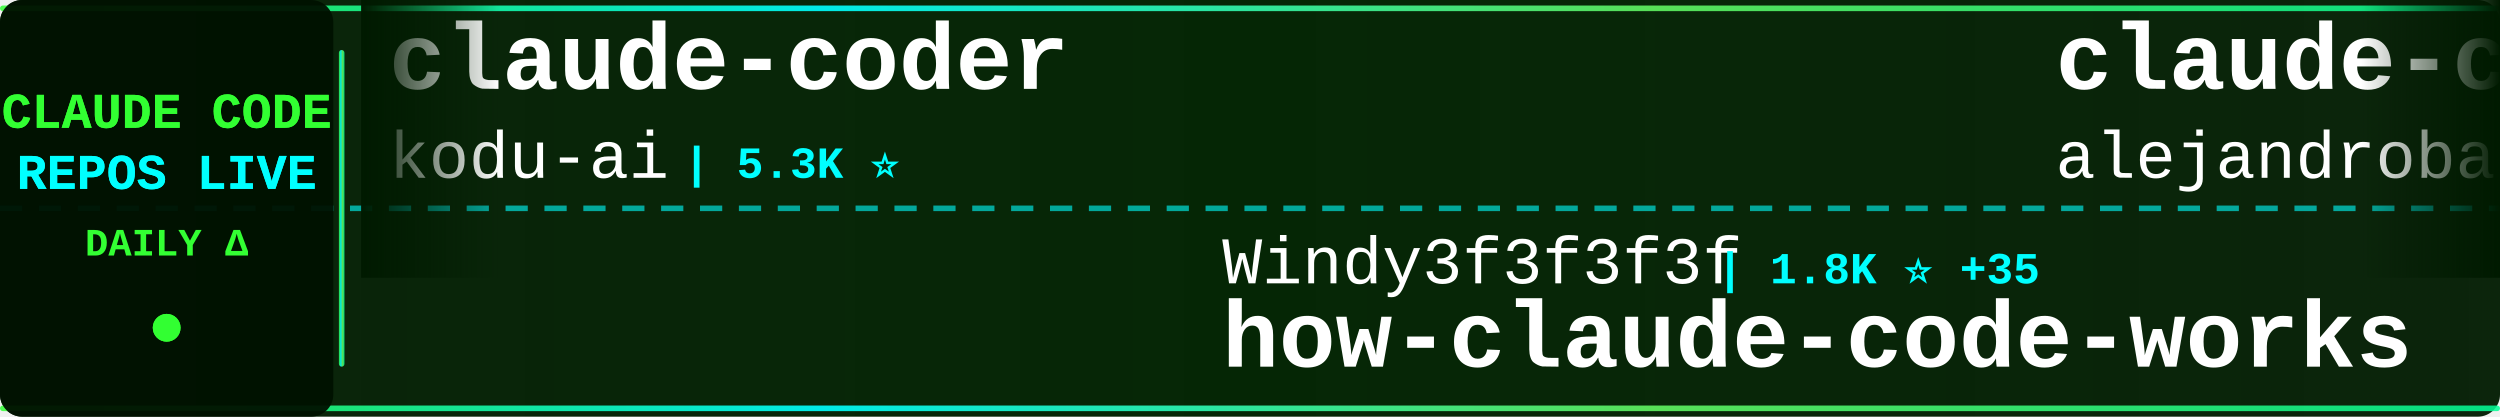
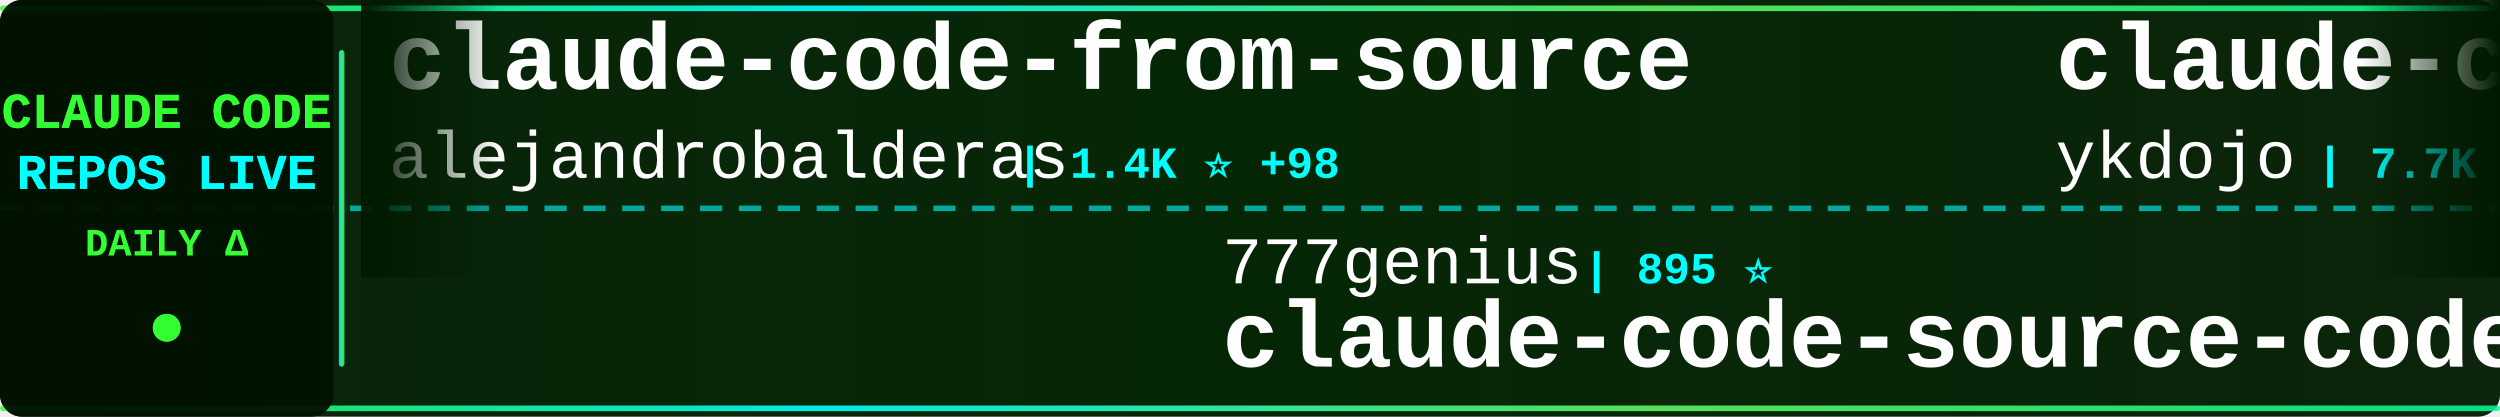
<svg xmlns="http://www.w3.org/2000/svg" width="900" height="150">
  <defs>
    <linearGradient id="tickerBg" x1="0%" y1="0%" x2="100%" y2="0%">
      <stop offset="0%" style="stop-color:#001a00;stop-opacity:0.95" />
      <stop offset="50%" style="stop-color:#002200;stop-opacity:0.98" />
      <stop offset="100%" style="stop-color:#001a00;stop-opacity:0.95" />
    </linearGradient>
    <linearGradient id="borderGrad" x1="0%" y1="0%" x2="100%" y2="0%">
      <stop offset="0%" style="stop-color:#33ff33;stop-opacity:0.85">
        <animate attributeName="stop-opacity" values="0.85;1;0.85" dur="2s" repeatCount="indefinite" />
      </stop>
      <stop offset="33%" style="stop-color:#00ffff;stop-opacity:0.9">
        <animate attributeName="stop-opacity" values="0.9;1;0.9" dur="2.2s" repeatCount="indefinite" />
      </stop>
      <stop offset="66%" style="stop-color:#66ff66;stop-opacity:0.85">
        <animate attributeName="stop-opacity" values="0.85;1;0.85" dur="1.8s" repeatCount="indefinite" />
      </stop>
      <stop offset="100%" style="stop-color:#00ff99;stop-opacity:0.85">
        <animate attributeName="stop-opacity" values="0.85;1;0.85" dur="2s" repeatCount="indefinite" />
      </stop>
    </linearGradient>
    <filter id="textGlow">
      <feGaussianBlur stdDeviation="0.1" result="coloredBlur" />
      <feMerge>
        <feMergeNode in="coloredBlur" />
        <feMergeNode in="SourceGraphic" />
      </feMerge>
    </filter>
    <filter id="metricGlow">
      <feGaussianBlur stdDeviation="0.2" result="coloredBlur" />
      <feMerge>
        <feMergeNode in="coloredBlur" />
        <feMergeNode in="SourceGraphic" />
      </feMerge>
    </filter>
    <linearGradient id="leftFade" x1="0%" y1="0%" x2="100%" y2="0%">
      <stop offset="0%" style="stop-color:#001a00;stop-opacity:1" />
      <stop offset="100%" style="stop-color:#001a00;stop-opacity:0" />
    </linearGradient>
    <linearGradient id="rightFade" x1="0%" y1="0%" x2="100%" y2="0%">
      <stop offset="0%" style="stop-color:#001a00;stop-opacity:0" />
      <stop offset="100%" style="stop-color:#001a00;stop-opacity:1" />
    </linearGradient>
  </defs>
  <rect width="900" height="150" fill="url(#tickerBg)" rx="8" />
  <rect x="0" y="2" width="900" height="2" fill="url(#borderGrad)" rx="1" />
  <rect x="0" y="146" width="900" height="2" fill="url(#borderGrad)" rx="1" />
  <line x1="0" y1="75" x2="900" y2="75" stroke="#00ffff" stroke-width="2" stroke-dasharray="8 6" opacity="0.6" />
  <rect x="0" y="0" width="120" height="150" fill="#001100" opacity="0.95" rx="8" />
  <text x="60" y="46" font-family="'Courier New', monospace" font-size="18" font-weight="bold" fill="#33ff33" text-anchor="middle" filter="url(#textGlow)">
    CLAUDE CODE
  </text>
  <text x="60" y="68" font-family="'Courier New', monospace" font-size="18" font-weight="bold" fill="#00ffff" text-anchor="middle" filter="url(#textGlow)">
    REPOS LIVE
  </text>
  <text x="60" y="92" font-family="'Courier New', monospace" font-size="14" font-weight="bold" fill="#33ff33" text-anchor="middle">
    DAILY Δ
  </text>
  <circle cx="60" cy="118" r="5" fill="#33ff33" filter="url(#metricGlow)">
    <animate attributeName="r" values="4;6;4" dur="1.5s" repeatCount="indefinite" />
    <animate attributeName="opacity" values="0.6;1;0.6" dur="1.5s" repeatCount="indefinite" />
  </circle>
  <rect x="122" y="18" width="2" height="114" fill="url(#borderGrad)" rx="1" />
  <clipPath id="tickerClip">
    <rect x="130" y="0" width="770" height="150" />
  </clipPath>
  <g clip-path="url(#tickerClip)">
    <g id="tickerItems">
      <animateTransform attributeName="transform" attributeType="XML" type="translate" from="0 0" to="-3000 0" dur="54s" repeatCount="indefinite" />
      <g transform="translate(0, 0)">
-         <text x="140" y="32" font-family="'Courier New', monospace" font-size="34" font-weight="bold" fill="#ffffff">claude-coder</text>
-         <text x="140" y="64" font-family="'Courier New', monospace" font-size="24" font-weight="normal" fill="#ffffff" opacity="1.0">kodu-ai</text>
-         <text x="246" y="64" font-family="'Courier New', monospace" font-size="16" font-weight="bold" fill="#00ffff"> | 5.3K ⭐</text>
+         <text x="140" y="32" font-family="'Courier New', monospace" font-size="34" font-weight="bold" fill="#ffffff">claude-code-from-source</text>
+         <text x="140" y="64" font-family="'Courier New', monospace" font-size="24" font-weight="normal" fill="#ffffff" opacity="1.0">alejandrobalderas</text>
+         <text x="366" y="64" font-family="'Courier New', monospace" font-size="16" font-weight="bold" fill="#00ffff"> | 1.4K ⭐ +98</text>
      </g>
      <g transform="translate(300, 0)">
-         <text x="140" y="102" font-family="'Courier New', monospace" font-size="24" font-weight="normal" fill="#ffffff" opacity="1.0">Windy3f3f3f3f</text>
-         <text x="318" y="102" font-family="'Courier New', monospace" font-size="16" font-weight="bold" fill="#00ffff"> | 1.8K ⭐ +35</text>
-         <text x="140" y="132" font-family="'Courier New', monospace" font-size="34" font-weight="bold" fill="#ffffff">how-claude-code-works</text>
+         <text x="140" y="102" font-family="'Courier New', monospace" font-size="24" font-weight="normal" fill="#ffffff" opacity="1.0">777genius</text>
+         <text x="270" y="102" font-family="'Courier New', monospace" font-size="16" font-weight="bold" fill="#00ffff"> | 895 ⭐</text>
+         <text x="140" y="132" font-family="'Courier New', monospace" font-size="34" font-weight="bold" fill="#ffffff">claude-code-source-code</text>
      </g>
      <g transform="translate(600, 0)">
+         <text x="140" y="32" font-family="'Courier New', monospace" font-size="34" font-weight="bold" fill="#ffffff">claude-code-tips</text>
+         <text x="140" y="64" font-family="'Courier New', monospace" font-size="24" font-weight="normal" fill="#ffffff" opacity="1.0">ykdojo</text>
+         <text x="234" y="64" font-family="'Courier New', monospace" font-size="16" font-weight="bold" fill="#00ffff"> | 7.7K ⭐ +98</text>
+       </g>
+       <g transform="translate(900, 0)">
+         <text x="140" y="102" font-family="'Courier New', monospace" font-size="24" font-weight="normal" fill="#ffffff" opacity="1.0">AICoderTudou</text>
+         <text x="306" y="102" font-family="'Courier New', monospace" font-size="16" font-weight="bold" fill="#00ffff"> | 479 ⭐ +5</text>
+         <text x="140" y="132" font-family="'Courier New', monospace" font-size="34" font-weight="bold" fill="#ffffff">claude-code-tudou</text>
+       </g>
+       <g transform="translate(1200, 0)">
+         <text x="140" y="32" font-family="'Courier New', monospace" font-size="34" font-weight="bold" fill="#ffffff">claude-code-settings</text>
+         <text x="140" y="64" font-family="'Courier New', monospace" font-size="24" font-weight="normal" fill="#ffffff" opacity="1.0">feiskyer</text>
+         <text x="258" y="64" font-family="'Courier New', monospace" font-size="16" font-weight="bold" fill="#00ffff"> | 1.4K ⭐ +3</text>
+       </g>
+       <g transform="translate(1500, 0)">
+         <text x="140" y="102" font-family="'Courier New', monospace" font-size="24" font-weight="normal" fill="#ffffff" opacity="1.0">Alishahryar1</text>
+         <text x="306" y="102" font-family="'Courier New', monospace" font-size="16" font-weight="bold" fill="#00ffff"> | 1.9K ⭐ +22</text>
+         <text x="140" y="132" font-family="'Courier New', monospace" font-size="34" font-weight="bold" fill="#ffffff">free-claude-code</text>
+       </g>
+       <g transform="translate(1800, 0)">
+         <text x="140" y="32" font-family="'Courier New', monospace" font-size="34" font-weight="bold" fill="#ffffff">how-claude-code-works</text>
+         <text x="140" y="64" font-family="'Courier New', monospace" font-size="24" font-weight="normal" fill="#ffffff" opacity="1.0">Windy3f3f3f3f</text>
+         <text x="318" y="64" font-family="'Courier New', monospace" font-size="16" font-weight="bold" fill="#00ffff"> | 1.8K ⭐ +30</text>
+       </g>
+       <g transform="translate(2100, 0)">
+         <text x="140" y="102" font-family="'Courier New', monospace" font-size="24" font-weight="normal" fill="#ffffff" opacity="1.0">guanshan</text>
+         <text x="258" y="102" font-family="'Courier New', monospace" font-size="16" font-weight="bold" fill="#00ffff"> | 55 ⭐</text>
+         <text x="140" y="132" font-family="'Courier New', monospace" font-size="34" font-weight="bold" fill="#ffffff">ClaudeCode</text>
+       </g>
+       <g transform="translate(2400, 0)">
+         <text x="140" y="32" font-family="'Courier New', monospace" font-size="34" font-weight="bold" fill="#ffffff">claude-code-source-build</text>
+         <text x="140" y="64" font-family="'Courier New', monospace" font-size="24" font-weight="normal" fill="#ffffff" opacity="1.0">andrew-kramer-inno</text>
+         <text x="378" y="64" font-family="'Courier New', monospace" font-size="16" font-weight="bold" fill="#00ffff"> | 567 ⭐</text>
+       </g>
+       <g transform="translate(2700, 0)">
+         <text x="140" y="102" font-family="'Courier New', monospace" font-size="24" font-weight="normal" fill="#ffffff" opacity="1.0">wanshuiyin</text>
+         <text x="282" y="102" font-family="'Courier New', monospace" font-size="16" font-weight="bold" fill="#00ffff"> | 6.6K ⭐ +122</text>
+         <text x="140" y="132" font-family="'Courier New', monospace" font-size="34" font-weight="bold" fill="#ffffff">Auto-claude-code-researc...</text>
+       </g>
+       <g transform="translate(3000, 0)">
        <text x="140" y="32" font-family="'Courier New', monospace" font-size="34" font-weight="bold" fill="#ffffff">claude-code-from-source</text>
        <text x="140" y="64" font-family="'Courier New', monospace" font-size="24" font-weight="normal" fill="#ffffff" opacity="1.0">alejandrobalderas</text>
-         <text x="366" y="64" font-family="'Courier New', monospace" font-size="16" font-weight="bold" fill="#00ffff"> | 1.4K ⭐ +101</text>
-       </g>
-       <g transform="translate(900, 0)">
-         <text x="140" y="102" font-family="'Courier New', monospace" font-size="24" font-weight="normal" fill="#ffffff" opacity="1.0">eyaltoledano</text>
-         <text x="306" y="102" font-family="'Courier New', monospace" font-size="16" font-weight="bold" fill="#00ffff"> | 26.5K ⭐ +29</text>
-         <text x="140" y="132" font-family="'Courier New', monospace" font-size="34" font-weight="bold" fill="#ffffff">claude-task-master</text>
-       </g>
-       <g transform="translate(1200, 0)">
-         <text x="140" y="32" font-family="'Courier New', monospace" font-size="34" font-weight="bold" fill="#ffffff">claude-howto</text>
-         <text x="140" y="64" font-family="'Courier New', monospace" font-size="24" font-weight="normal" fill="#ffffff" opacity="1.0">luongnv89</text>
-         <text x="270" y="64" font-family="'Courier New', monospace" font-size="16" font-weight="bold" fill="#00ffff"> | 26.4K ⭐ +359</text>
-       </g>
-       <g transform="translate(1500, 0)">
-         <text x="140" y="102" font-family="'Courier New', monospace" font-size="24" font-weight="normal" fill="#ffffff" opacity="1.0">davila7</text>
-         <text x="246" y="102" font-family="'Courier New', monospace" font-size="16" font-weight="bold" fill="#00ffff"> | 24.6K ⭐ +40</text>
-         <text x="140" y="132" font-family="'Courier New', monospace" font-size="34" font-weight="bold" fill="#ffffff">claude-code-templates</text>
-       </g>
-       <g transform="translate(1800, 0)">
-         <text x="140" y="32" font-family="'Courier New', monospace" font-size="34" font-weight="bold" fill="#ffffff">claude-code-telegram</text>
-         <text x="140" y="64" font-family="'Courier New', monospace" font-size="24" font-weight="normal" fill="#ffffff" opacity="1.0">RichardAtCT</text>
-         <text x="294" y="64" font-family="'Courier New', monospace" font-size="16" font-weight="bold" fill="#00ffff"> | 2.4K ⭐ +6</text>
-       </g>
-       <g transform="translate(2100, 0)">
-         <text x="140" y="102" font-family="'Courier New', monospace" font-size="24" font-weight="normal" fill="#ffffff" opacity="1.0">https-deeplearning-ai</text>
-         <text x="414" y="102" font-family="'Courier New', monospace" font-size="16" font-weight="bold" fill="#00ffff"> | 485 ⭐ +1</text>
-         <text x="140" y="132" font-family="'Courier New', monospace" font-size="34" font-weight="bold" fill="#ffffff">sc-claude-code-files</text>
-       </g>
-       <g transform="translate(2400, 0)">
-         <text x="140" y="32" font-family="'Courier New', monospace" font-size="34" font-weight="bold" fill="#ffffff">awesome-claude-code-suba...</text>
-         <text x="140" y="64" font-family="'Courier New', monospace" font-size="24" font-weight="normal" fill="#ffffff" opacity="1.0">VoltAgent</text>
-         <text x="270" y="64" font-family="'Courier New', monospace" font-size="16" font-weight="bold" fill="#00ffff"> | 17.3K ⭐ +126</text>
-       </g>
-       <g transform="translate(2700, 0)">
-         <text x="140" y="102" font-family="'Courier New', monospace" font-size="24" font-weight="normal" fill="#ffffff" opacity="1.0">lintsinghua</text>
-         <text x="294" y="102" font-family="'Courier New', monospace" font-size="16" font-weight="bold" fill="#00ffff"> | 2.7K ⭐ +53</text>
-         <text x="140" y="132" font-family="'Courier New', monospace" font-size="34" font-weight="bold" fill="#ffffff">claude-code-book</text>
-       </g>
-       <g transform="translate(3000, 0)">
-         <text x="140" y="32" font-family="'Courier New', monospace" font-size="34" font-weight="bold" fill="#ffffff">claude-coder</text>
-         <text x="140" y="64" font-family="'Courier New', monospace" font-size="24" font-weight="normal" fill="#ffffff" opacity="1.0">kodu-ai</text>
-         <text x="246" y="64" font-family="'Courier New', monospace" font-size="16" font-weight="bold" fill="#00ffff"> | 5.3K ⭐</text>
+         <text x="366" y="64" font-family="'Courier New', monospace" font-size="16" font-weight="bold" fill="#00ffff"> | 1.4K ⭐ +98</text>
      </g>
      <g transform="translate(3300, 0)">
-         <text x="140" y="102" font-family="'Courier New', monospace" font-size="24" font-weight="normal" fill="#ffffff" opacity="1.0">Windy3f3f3f3f</text>
-         <text x="318" y="102" font-family="'Courier New', monospace" font-size="16" font-weight="bold" fill="#00ffff"> | 1.8K ⭐ +35</text>
-         <text x="140" y="132" font-family="'Courier New', monospace" font-size="34" font-weight="bold" fill="#ffffff">how-claude-code-works</text>
+         <text x="140" y="102" font-family="'Courier New', monospace" font-size="24" font-weight="normal" fill="#ffffff" opacity="1.0">777genius</text>
+         <text x="270" y="102" font-family="'Courier New', monospace" font-size="16" font-weight="bold" fill="#00ffff"> | 895 ⭐</text>
+         <text x="140" y="132" font-family="'Courier New', monospace" font-size="34" font-weight="bold" fill="#ffffff">claude-code-source-code</text>
      </g>
      <g transform="translate(3600, 0)">
-         <text x="140" y="32" font-family="'Courier New', monospace" font-size="34" font-weight="bold" fill="#ffffff">claude-code-from-source</text>
-         <text x="140" y="64" font-family="'Courier New', monospace" font-size="24" font-weight="normal" fill="#ffffff" opacity="1.0">alejandrobalderas</text>
-         <text x="366" y="64" font-family="'Courier New', monospace" font-size="16" font-weight="bold" fill="#00ffff"> | 1.4K ⭐ +101</text>
+         <text x="140" y="32" font-family="'Courier New', monospace" font-size="34" font-weight="bold" fill="#ffffff">claude-code-tips</text>
+         <text x="140" y="64" font-family="'Courier New', monospace" font-size="24" font-weight="normal" fill="#ffffff" opacity="1.0">ykdojo</text>
+         <text x="234" y="64" font-family="'Courier New', monospace" font-size="16" font-weight="bold" fill="#00ffff"> | 7.7K ⭐ +98</text>
      </g>
      <g transform="translate(3900, 0)">
-         <text x="140" y="102" font-family="'Courier New', monospace" font-size="24" font-weight="normal" fill="#ffffff" opacity="1.0">eyaltoledano</text>
-         <text x="306" y="102" font-family="'Courier New', monospace" font-size="16" font-weight="bold" fill="#00ffff"> | 26.5K ⭐ +29</text>
-         <text x="140" y="132" font-family="'Courier New', monospace" font-size="34" font-weight="bold" fill="#ffffff">claude-task-master</text>
+         <text x="140" y="102" font-family="'Courier New', monospace" font-size="24" font-weight="normal" fill="#ffffff" opacity="1.0">AICoderTudou</text>
+         <text x="306" y="102" font-family="'Courier New', monospace" font-size="16" font-weight="bold" fill="#00ffff"> | 479 ⭐ +5</text>
+         <text x="140" y="132" font-family="'Courier New', monospace" font-size="34" font-weight="bold" fill="#ffffff">claude-code-tudou</text>
      </g>
    </g>
  </g>
  <rect x="130" y="0" width="50" height="100" fill="url(#leftFade)" />
  <rect x="850" y="0" width="50" height="100" fill="url(#rightFade)" />
</svg>
